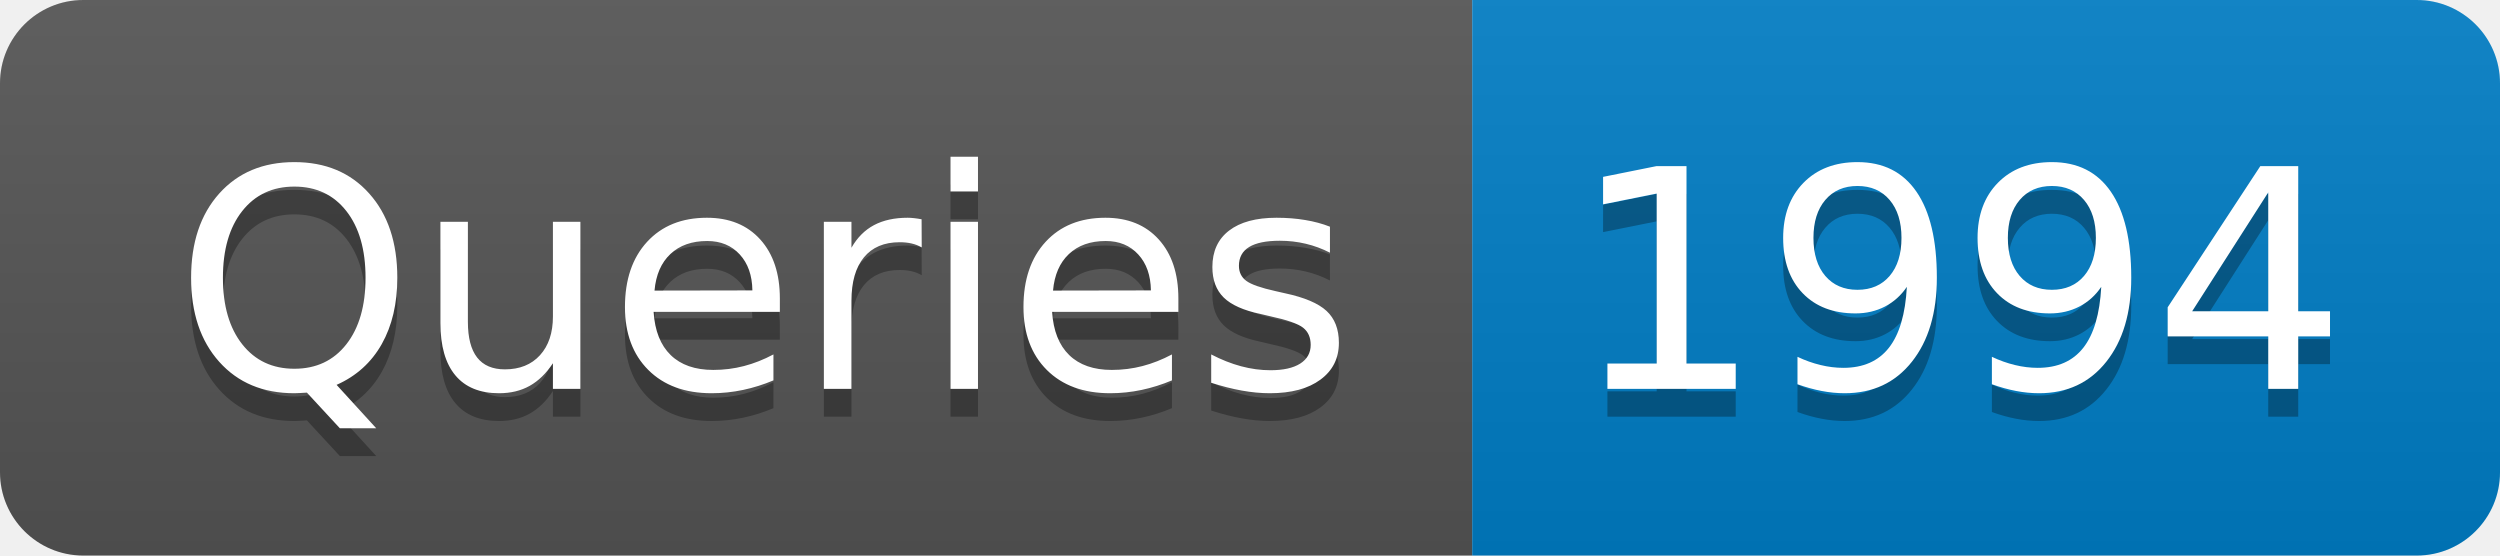
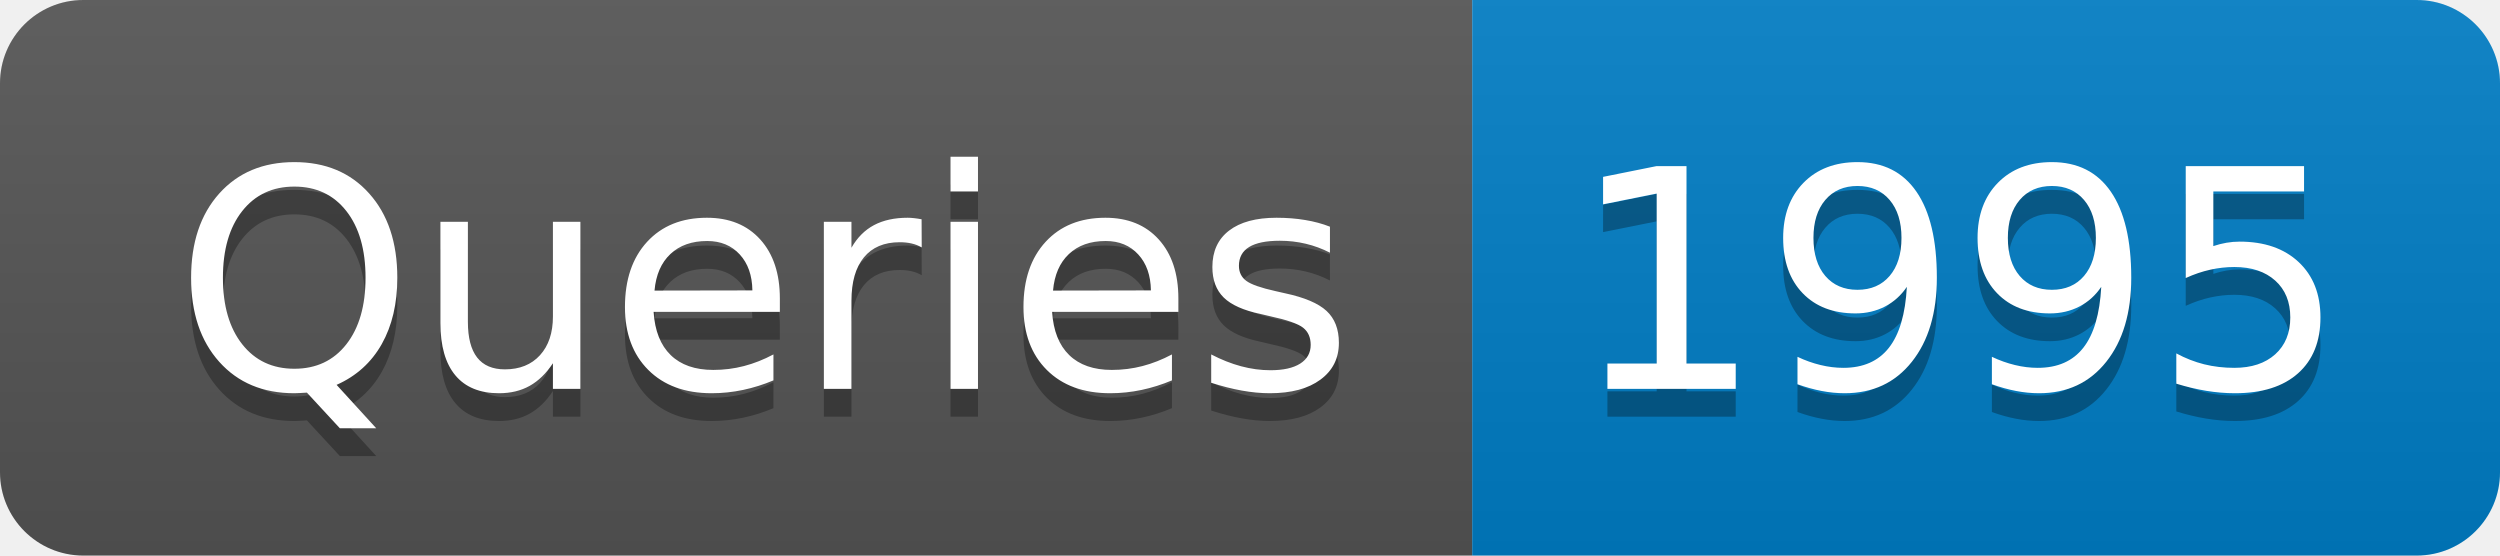
- <svg xmlns="http://www.w3.org/2000/svg" width="90" height="20" role="img" aria-label="Queries: 1994">
+ <svg xmlns="http://www.w3.org/2000/svg" width="90" height="20" role="img" aria-label="Queries: 1995">
  <linearGradient id="s" x2="0" y2="100%">
    <stop offset="0" stop-color="#bbb" stop-opacity=".1" />
    <stop offset="1" stop-opacity=".1" />
  </linearGradient>
  <clipPath id="r">
    <rect width="90" height="20" rx="3" fill="#fff" />
  </clipPath>
  <g clip-path="url(#r)">
    <rect width="53" height="20" fill="#555" />
    <rect x="53" width="37" height="20" fill="#007ec6" />
    <rect width="90" height="20" fill="url(#s)" />
  </g>
  <g fill="#fff" text-anchor="middle" font-family="Verdana,Geneva,DejaVu Sans,sans-serif" text-rendering="geometricPrecision" font-size="110">
    <text aria-hidden="true" x="275" y="150" fill="#010101" fill-opacity=".3" transform="scale(.1)" textLength="430">Queries</text>
    <text x="275" y="140" transform="scale(.1)" fill="#fff" textLength="430">Queries</text>
-     <text aria-hidden="true" x="705" y="150" fill="#010101" fill-opacity=".3" transform="scale(.1)" textLength="270">1994</text>
-     <text x="705" y="140" transform="scale(.1)" fill="#fff" textLength="270">1994</text>
+     <text aria-hidden="true" x="705" y="150" fill="#010101" fill-opacity=".3" transform="scale(.1)" textLength="270">1995</text>
+     <text x="705" y="140" transform="scale(.1)" fill="#fff" textLength="270">1995</text>
  </g>
</svg>
